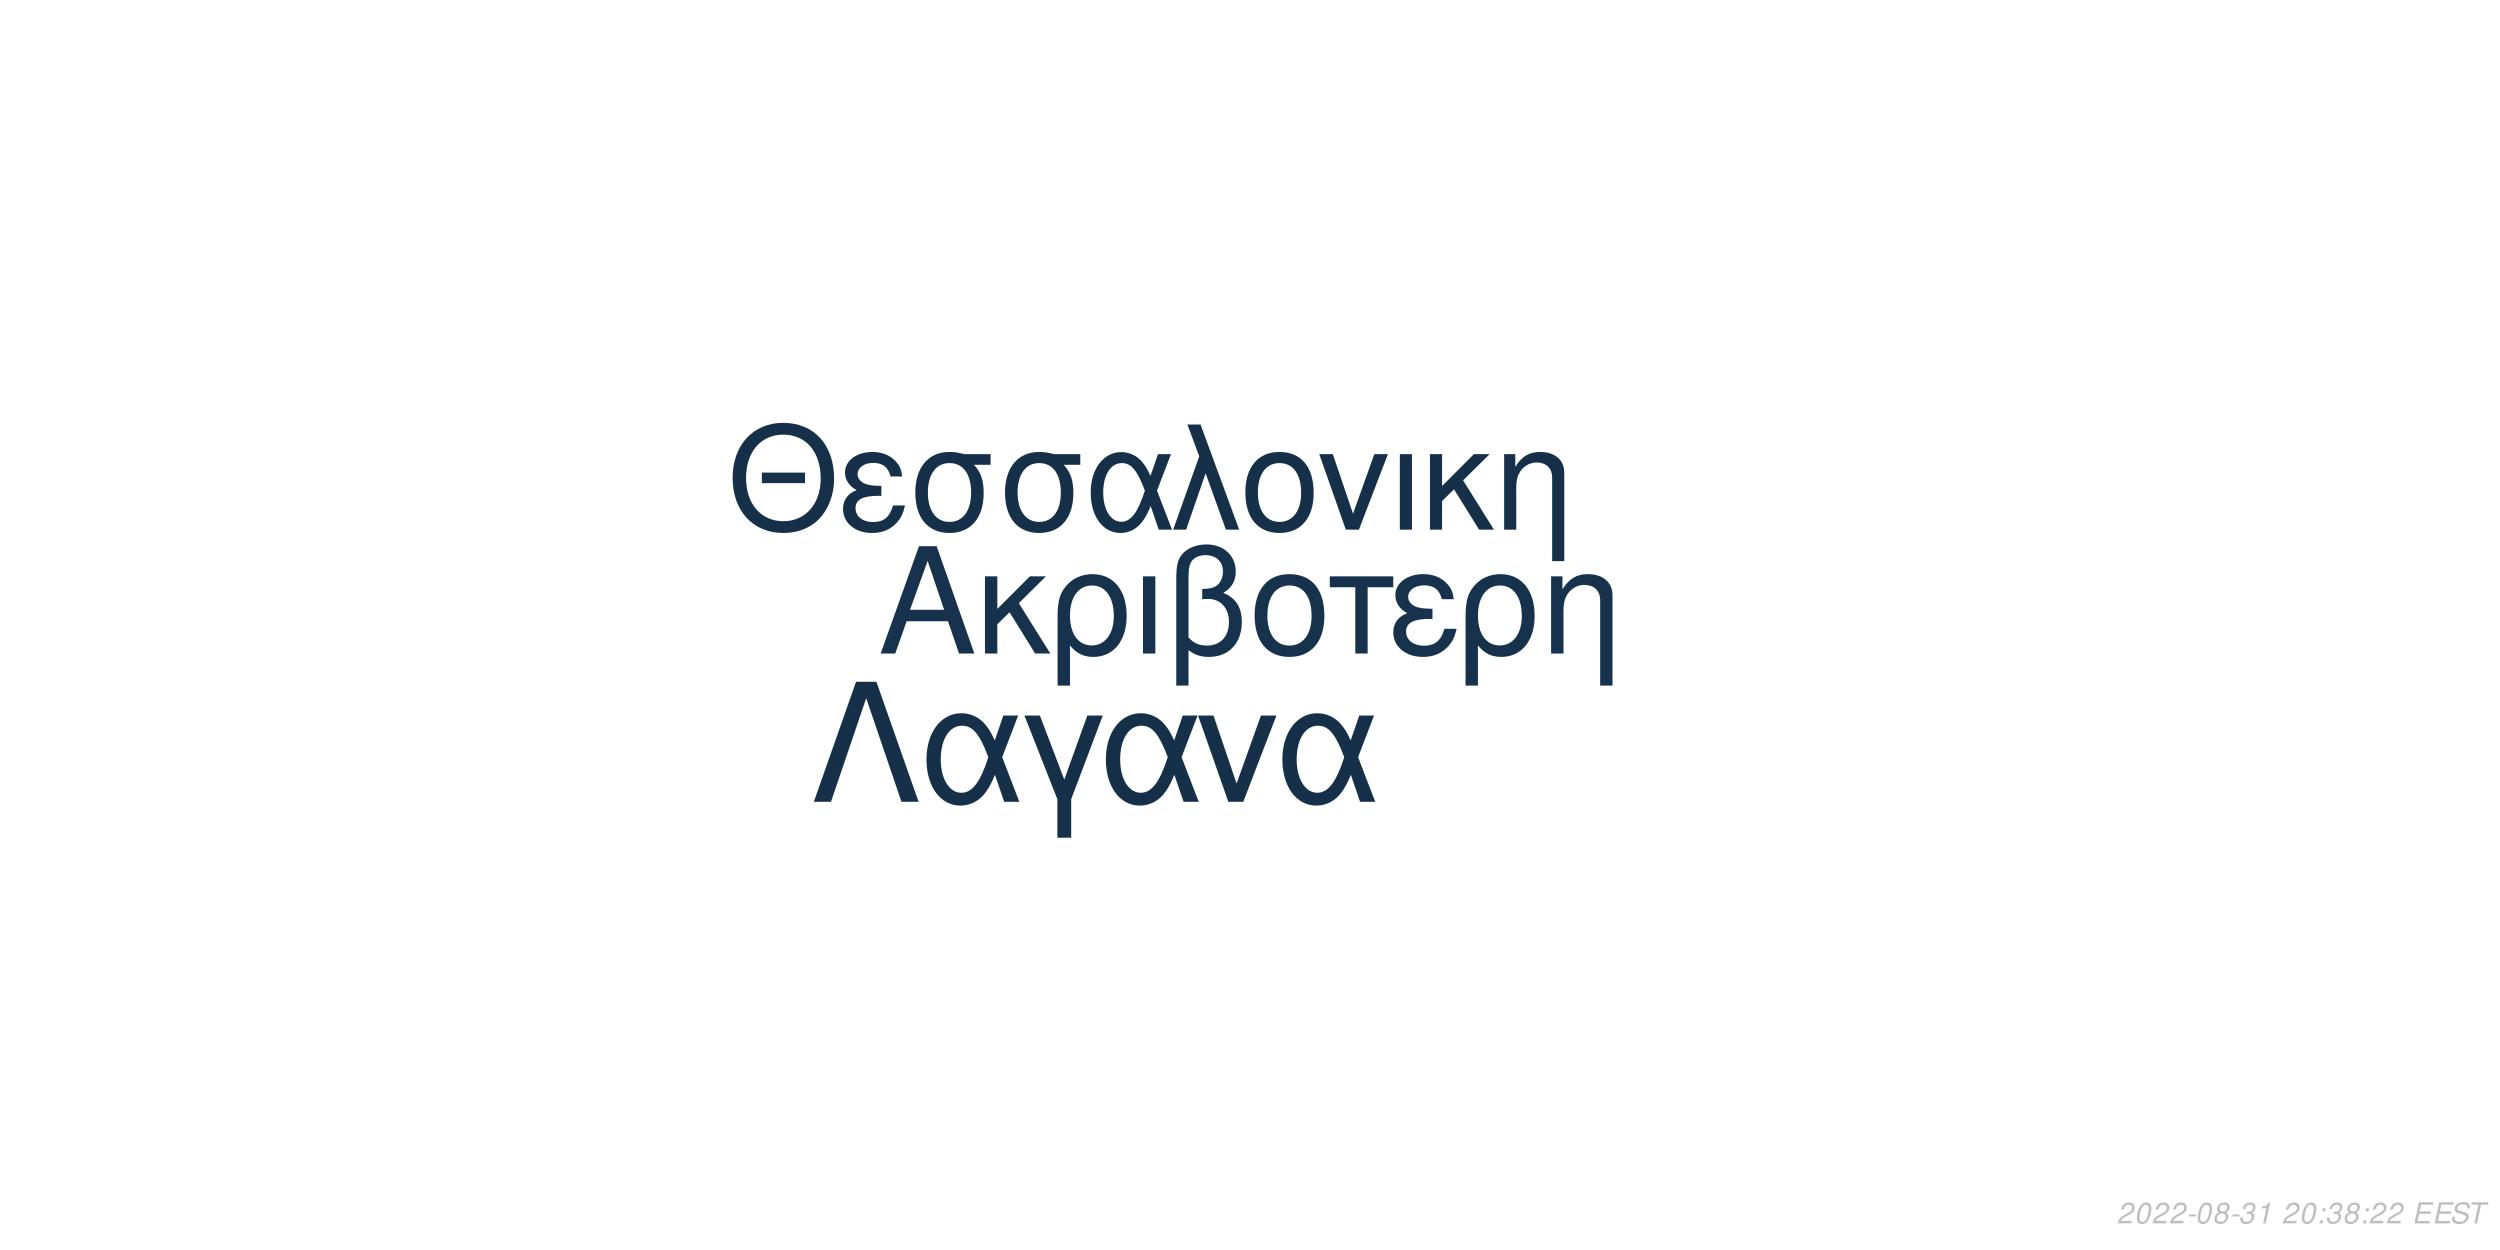
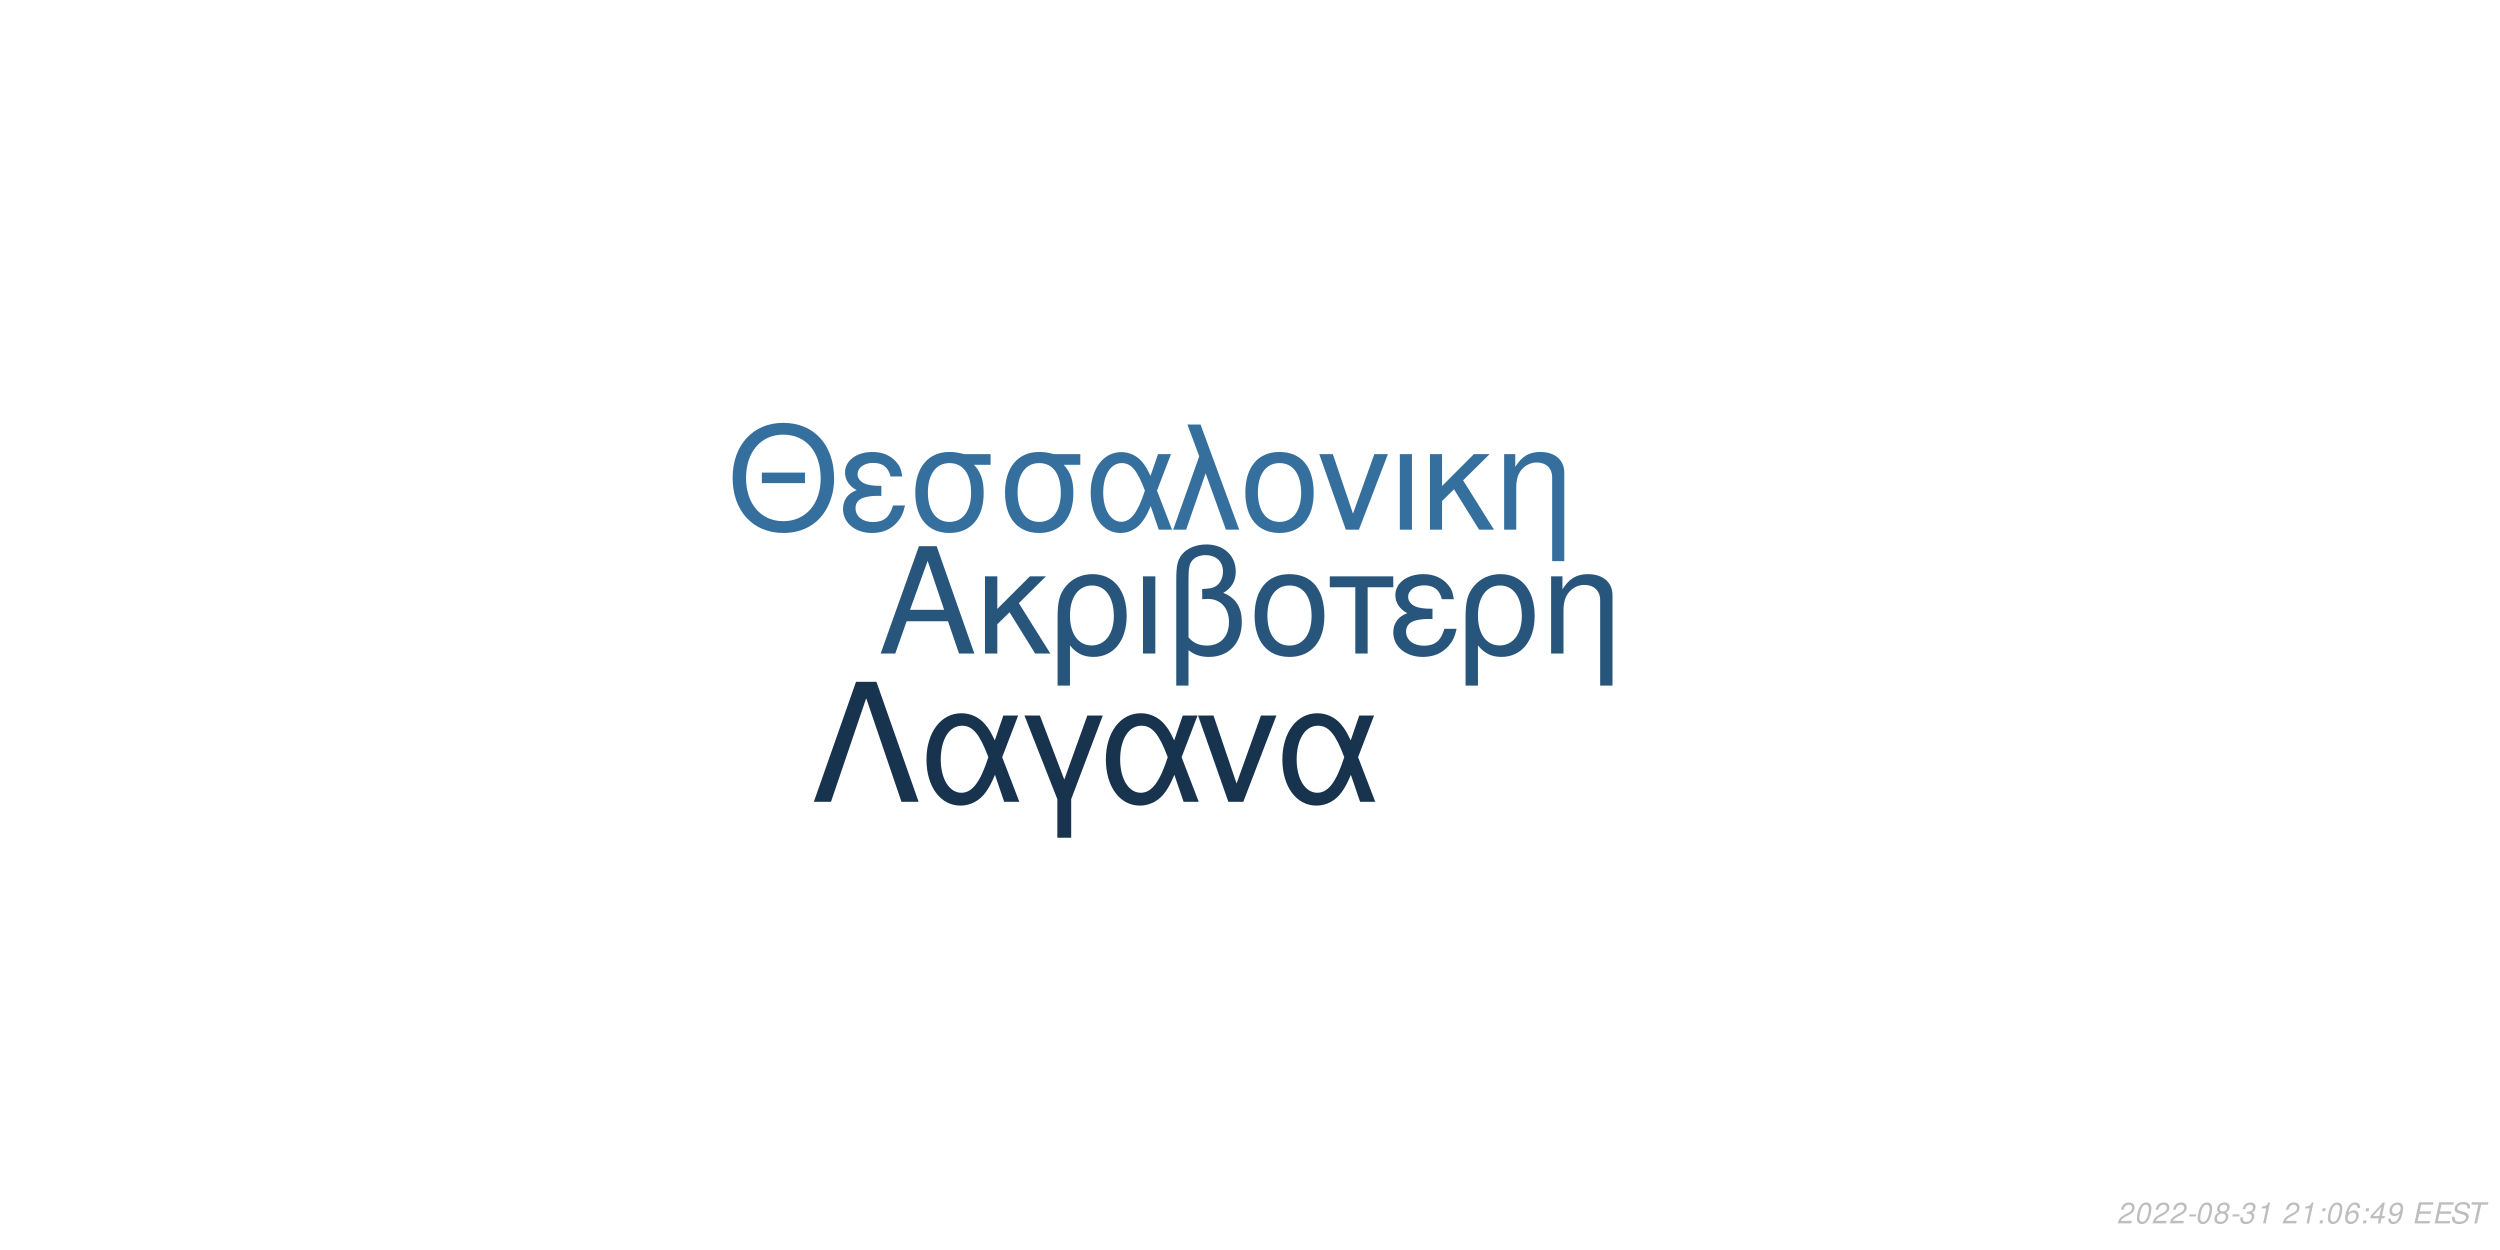
<svg xmlns="http://www.w3.org/2000/svg" xmlns:xlink="http://www.w3.org/1999/xlink" width="864pt" height="432pt" viewBox="0 0 864 432" version="1.1">
  <defs>
    <g>
      <symbol overflow="visible" id="glyph0-0">
        <path style="stroke:none;" d="" />
      </symbol>
      <symbol overflow="visible" id="glyph0-1">
        <path style="stroke:none;" d="M 24.125 -11.141 L 27.938 0 L 33.234 0 L 20.203 -37.094 L 14.094 -37.094 L 0.859 0 L 5.906 0 L 9.828 -11.141 Z M 22.797 -15.109 L 11 -15.109 L 17.094 -32.016 Z M 22.797 -15.109 " />
      </symbol>
      <symbol overflow="visible" id="glyph0-2">
        <path style="stroke:none;" d="M 7.172 -15.422 L 7.172 -26.672 L 2.906 -26.672 L 2.906 0 L 7.172 0 L 7.172 -10.125 L 11.406 -14.25 L 20.25 0 L 25.5 0 L 14.609 -17.406 L 23.969 -26.672 L 18.422 -26.672 Z M 7.172 -15.422 " />
      </symbol>
      <symbol overflow="visible" id="glyph0-3">
        <path style="stroke:none;" d="M 3 11.094 L 7.281 11.094 L 7.281 -2.797 C 9.516 -0.047 11.953 1.172 15.375 1.172 C 22.344 1.172 26.875 -4.422 26.875 -13.031 C 26.875 -21.891 22.297 -27.438 15.062 -27.438 C 11.297 -27.438 7.984 -25.906 5.797 -23.156 C 3.672 -20.516 3 -17.969 3 -12.359 Z M 14.906 -23.516 C 19.547 -23.516 22.438 -19.438 22.438 -12.922 C 22.438 -6.812 19.391 -2.797 14.812 -2.797 C 10.172 -2.797 7.281 -6.766 7.281 -13.125 C 7.281 -19.484 10.234 -23.516 14.906 -23.516 Z M 14.906 -23.516 " />
      </symbol>
      <symbol overflow="visible" id="glyph0-4">
        <path style="stroke:none;" d="M 3.516 0 L 7.781 0 L 7.781 -26.672 L 3.516 -26.672 Z M 3.516 0 " />
      </symbol>
      <symbol overflow="visible" id="glyph0-5">
        <path style="stroke:none;" d="M 4.016 11.094 L 8.25 11.094 L 8.25 -1.172 C 10.172 0.406 12.422 1.172 15.312 1.172 C 22.188 1.172 26.672 -3.609 26.672 -10.891 C 26.672 -15.984 24.578 -19.234 20.25 -20.969 C 23.109 -22.547 24.578 -25.031 24.578 -28.344 C 24.578 -33.844 20.406 -37.703 14.453 -37.703 C 10.938 -37.703 7.734 -36.391 6 -34.25 C 4.484 -32.422 4.016 -30.328 4.016 -25.391 Z M 8.25 -25.656 C 8.25 -29.359 8.5 -30.844 9.469 -32.062 C 10.375 -33.281 12.156 -34 14.094 -34 C 17.812 -34 20.156 -31.812 20.156 -28.297 C 20.156 -25.953 18.984 -23.812 17.297 -23.047 C 16.281 -22.547 15.469 -22.438 12.984 -22.297 L 12.984 -18.781 C 13.734 -18.828 14.344 -18.875 14.969 -18.875 C 19.344 -18.875 22.234 -15.719 22.234 -10.891 C 22.234 -5.906 19.281 -2.75 14.656 -2.75 C 11.953 -2.75 9.922 -3.609 8.25 -5.594 Z M 8.25 -25.656 " />
      </symbol>
      <symbol overflow="visible" id="glyph0-6">
        <path style="stroke:none;" d="M 14.094 -27.438 C 6.562 -27.438 2.094 -22.094 2.094 -13.125 C 2.094 -4.125 6.562 1.172 14.141 1.172 C 21.672 1.172 26.203 -4.172 26.203 -12.922 C 26.203 -22.188 21.828 -27.438 14.094 -27.438 Z M 14.141 -23.516 C 18.938 -23.516 21.781 -19.594 21.781 -12.984 C 21.781 -6.672 18.828 -2.75 14.141 -2.75 C 9.422 -2.75 6.516 -6.672 6.516 -13.125 C 6.516 -19.594 9.422 -23.516 14.141 -23.516 Z M 14.141 -23.516 " />
      </symbol>
      <symbol overflow="visible" id="glyph0-7">
        <path style="stroke:none;" d="M 7.891 0 L 12.156 0 L 12.156 -22.906 L 21.016 -22.906 L 21.016 -26.672 L -0.922 -26.672 L -0.922 -22.906 L 7.891 -22.906 Z M 7.891 0 " />
      </symbol>
      <symbol overflow="visible" id="glyph0-8">
        <path style="stroke:none;" d="M 14.562 -15.469 C 11.344 -15.469 9.562 -15.781 8.297 -16.438 C 6.922 -17.203 6.156 -18.328 6.156 -19.547 C 6.156 -21.891 8.453 -23.562 11.656 -23.562 C 15.062 -23.562 16.953 -22.094 17.812 -18.781 L 21.938 -18.781 C 21.578 -21.266 21.062 -22.5 19.797 -23.922 C 17.812 -26.203 14.906 -27.438 11.453 -27.438 C 5.797 -27.438 1.734 -24.375 1.734 -20.203 C 1.734 -17.609 3.156 -15.375 5.859 -13.938 C 2.797 -12.875 1.016 -10.484 1.016 -7.328 C 1.016 -2.391 5.297 1.172 11.25 1.172 C 14.969 1.172 17.906 -0.109 20.156 -2.641 C 21.578 -4.328 22.297 -5.797 22.906 -8.547 L 18.672 -8.547 C 17.5 -4.422 15.422 -2.703 11.609 -2.703 C 7.938 -2.703 5.438 -4.688 5.438 -7.578 C 5.438 -10.578 7.938 -11.953 13.484 -11.953 C 13.641 -11.953 14.094 -11.953 14.562 -11.906 Z M 14.562 -15.469 " />
      </symbol>
      <symbol overflow="visible" id="glyph0-9">
        <path style="stroke:none;" d="M 3.562 -26.672 L 3.562 0 L 7.844 0 L 7.844 -14.703 C 7.844 -17.906 8.5 -19.891 10.031 -21.531 C 11.406 -22.953 13.188 -23.719 15.062 -23.719 C 18.375 -23.719 20.516 -21.672 20.516 -18.469 L 20.516 11.094 L 24.781 11.094 L 24.781 -20.156 C 24.781 -24.578 21.469 -27.438 16.328 -27.438 C 12.359 -27.438 9.828 -25.906 7.484 -22.188 L 7.484 -26.672 Z M 3.562 -26.672 " />
      </symbol>
      <symbol overflow="visible" id="glyph1-0">
        <path style="stroke:none;" d="" />
      </symbol>
      <symbol overflow="visible" id="glyph1-1">
        <path style="stroke:none;" d="M 26.859 -19.734 L 11.953 -19.734 L 11.953 -16.094 L 26.859 -16.094 Z M 19.328 -36.922 C 8.922 -36.922 1.844 -29.25 1.844 -17.891 C 1.844 -6.484 8.875 1.141 19.391 1.141 C 23.812 1.141 27.703 -0.203 30.641 -2.688 C 34.578 -6.031 36.922 -11.656 36.922 -17.594 C 36.922 -29.297 30 -36.922 19.328 -36.922 Z M 19.328 -32.844 C 27.203 -32.844 32.281 -26.906 32.281 -17.688 C 32.281 -8.922 27.062 -2.938 19.391 -2.938 C 11.609 -2.938 6.484 -8.922 6.484 -17.891 C 6.484 -26.859 11.609 -32.844 19.328 -32.844 Z M 19.328 -32.844 " />
      </symbol>
      <symbol overflow="visible" id="glyph1-2">
        <path style="stroke:none;" d="M 14.25 -15.141 C 11.109 -15.141 9.375 -15.453 8.125 -16.094 C 6.781 -16.844 6.031 -17.938 6.031 -19.141 C 6.031 -21.422 8.266 -23.078 11.406 -23.078 C 14.75 -23.078 16.594 -21.625 17.438 -18.391 L 21.469 -18.391 C 21.125 -20.828 20.625 -22.031 19.391 -23.422 C 17.438 -25.656 14.594 -26.859 11.219 -26.859 C 5.688 -26.859 1.688 -23.875 1.688 -19.781 C 1.688 -17.234 3.094 -15.047 5.734 -13.656 C 2.734 -12.609 1 -10.266 1 -7.172 C 1 -2.344 5.188 1.141 11.016 1.141 C 14.656 1.141 17.547 -0.094 19.734 -2.594 C 21.125 -4.234 21.828 -5.688 22.422 -8.375 L 18.281 -8.375 C 17.141 -4.328 15.094 -2.641 11.359 -2.641 C 7.766 -2.641 5.328 -4.578 5.328 -7.422 C 5.328 -10.359 7.766 -11.703 13.203 -11.703 C 13.359 -11.703 13.797 -11.703 14.25 -11.656 Z M 14.25 -15.141 " />
      </symbol>
      <symbol overflow="visible" id="glyph1-3">
        <path style="stroke:none;" d="M 29 -26.109 L 19.938 -26.109 C 17.594 -26.703 16.438 -26.859 14.703 -26.859 C 7.469 -26.859 2.984 -21.469 2.984 -12.859 C 2.984 -4.031 7.375 1.141 14.797 1.141 C 22.172 1.141 26.609 -4.078 26.609 -12.656 C 26.609 -17.047 25.656 -19.828 23.266 -22.422 L 29 -22.422 Z M 14.797 -23.016 C 19.531 -23.016 22.266 -19.234 22.266 -12.75 C 22.266 -6.531 19.438 -2.688 14.797 -2.688 C 10.172 -2.688 7.328 -6.531 7.328 -12.859 C 7.328 -19.188 10.172 -23.016 14.797 -23.016 Z M 14.797 -23.016 " />
      </symbol>
      <symbol overflow="visible" id="glyph1-4">
        <path style="stroke:none;" d="M 29.344 -26.109 L 24.859 -26.109 L 22.266 -18.578 C 21.125 -21.031 20.484 -22.125 19.328 -23.469 C 17.547 -25.609 14.906 -26.812 12.156 -26.812 C 5.984 -26.812 1.594 -20.984 1.594 -12.812 C 1.594 -4.578 5.828 1.141 11.906 1.141 C 14.953 1.141 17.734 -0.344 19.625 -3.047 C 20.672 -4.531 21.281 -5.688 22.328 -8.172 L 25.109 0 L 29.703 0 L 24.516 -13.5 Z M 20.328 -13.5 C 17.891 -5.922 15.453 -2.734 12.156 -2.734 C 8.516 -2.734 5.922 -6.922 5.922 -12.812 C 5.922 -18.938 8.516 -23.016 12.359 -23.016 C 15.594 -23.016 17.688 -20.531 20.328 -13.5 Z M 20.328 -13.5 " />
      </symbol>
      <symbol overflow="visible" id="glyph1-5">
        <path style="stroke:none;" d="M 1.094 0 L 5.578 0 L 12.312 -19.484 L 19.328 0 L 23.922 0 L 10.562 -36.328 L 6.031 -36.328 L 10.109 -25.359 Z M 1.094 0 " />
      </symbol>
      <symbol overflow="visible" id="glyph1-6">
        <path style="stroke:none;" d="M 13.797 -26.859 C 6.422 -26.859 2.047 -21.625 2.047 -12.859 C 2.047 -4.031 6.422 1.141 13.859 1.141 C 21.234 1.141 25.656 -4.078 25.656 -12.656 C 25.656 -21.719 21.375 -26.859 13.797 -26.859 Z M 13.859 -23.016 C 18.531 -23.016 21.328 -19.188 21.328 -12.703 C 21.328 -6.531 18.438 -2.688 13.859 -2.688 C 9.219 -2.688 6.375 -6.531 6.375 -12.859 C 6.375 -19.188 9.219 -23.016 13.859 -23.016 Z M 13.859 -23.016 " />
      </symbol>
      <symbol overflow="visible" id="glyph1-7">
        <path style="stroke:none;" d="M 14.297 0 L 24.312 -26.109 L 19.625 -26.109 L 12.25 -5.531 L 5.281 -26.109 L 0.594 -26.109 L 9.766 0 Z M 14.297 0 " />
      </symbol>
      <symbol overflow="visible" id="glyph1-8">
        <path style="stroke:none;" d="M 3.438 0 L 7.625 0 L 7.625 -26.109 L 3.438 -26.109 Z M 3.438 0 " />
      </symbol>
      <symbol overflow="visible" id="glyph1-9">
        <path style="stroke:none;" d="M 7.031 -15.094 L 7.031 -26.109 L 2.844 -26.109 L 2.844 0 L 7.031 0 L 7.031 -9.922 L 11.156 -13.953 L 19.828 0 L 24.969 0 L 14.297 -17.047 L 23.469 -26.109 L 18.031 -26.109 Z M 7.031 -15.094 " />
      </symbol>
      <symbol overflow="visible" id="glyph1-10">
        <path style="stroke:none;" d="M 3.484 -26.109 L 3.484 0 L 7.672 0 L 7.672 -14.406 C 7.672 -17.547 8.328 -19.484 9.812 -21.078 C 11.156 -22.469 12.906 -23.219 14.75 -23.219 C 17.984 -23.219 20.078 -21.234 20.078 -18.094 L 20.078 10.859 L 24.266 10.859 L 24.266 -19.734 C 24.266 -24.062 21.031 -26.859 16 -26.859 C 12.109 -26.859 9.609 -25.359 7.328 -21.719 L 7.328 -26.109 Z M 3.484 -26.109 " />
      </symbol>
      <symbol overflow="visible" id="glyph2-0">
        <path style="stroke:none;" d="" />
      </symbol>
      <symbol overflow="visible" id="glyph2-1">
        <path style="stroke:none;" d="M 22.531 -41.484 L 15.484 -41.484 L 0.906 0 L 6.828 0 L 19 -35.797 L 31.188 0 L 37.109 0 Z M 22.531 -41.484 " />
      </symbol>
      <symbol overflow="visible" id="glyph2-2">
        <path style="stroke:none;" d="M 33.516 -29.812 L 28.391 -29.812 L 25.438 -21.219 C 24.125 -24.016 23.391 -25.266 22.078 -26.797 C 20.031 -29.25 17.016 -30.609 13.891 -30.609 C 6.828 -30.609 1.828 -23.953 1.828 -14.625 C 1.828 -5.234 6.656 1.312 13.594 1.312 C 17.078 1.312 20.266 -0.391 22.422 -3.469 C 23.609 -5.172 24.297 -6.484 25.5 -9.328 L 28.688 0 L 33.922 0 L 28 -15.422 Z M 23.219 -15.422 C 20.422 -6.766 17.641 -3.125 13.891 -3.125 C 9.734 -3.125 6.766 -7.906 6.766 -14.625 C 6.766 -21.625 9.734 -26.297 14.109 -26.297 C 17.812 -26.297 20.203 -23.453 23.219 -15.422 Z M 23.219 -15.422 " />
      </symbol>
      <symbol overflow="visible" id="glyph2-3">
        <path style="stroke:none;" d="M 12.062 12.406 L 16.844 12.406 L 16.844 -0.906 L 27.766 -29.812 L 22.422 -29.812 L 14.453 -7.688 L 6.031 -29.812 L 0.688 -29.812 L 12.062 -0.906 Z M 12.062 12.406 " />
      </symbol>
      <symbol overflow="visible" id="glyph2-4">
        <path style="stroke:none;" d="M 16.328 0 L 27.766 -29.812 L 22.422 -29.812 L 14 -6.312 L 6.031 -29.812 L 0.688 -29.812 L 11.156 0 Z M 16.328 0 " />
      </symbol>
      <symbol overflow="visible" id="glyph3-0">
        <path style="stroke:none;" d="" />
      </symbol>
      <symbol overflow="visible" id="glyph3-1">
        <path style="stroke:none;" d="M 5.234 -0.875 L 1.469 -0.875 C 1.641 -1.375 2.203 -1.891 3.109 -2.344 L 4.234 -2.938 C 5.562 -3.625 6.219 -4.469 6.219 -5.484 C 6.219 -5.938 6.062 -6.359 5.797 -6.656 C 5.469 -7.047 4.984 -7.234 4.312 -7.234 C 2.766 -7.234 1.891 -6.453 1.484 -4.734 L 2.375 -4.734 C 2.484 -5.188 2.609 -5.484 2.797 -5.75 C 3.094 -6.203 3.609 -6.453 4.188 -6.453 C 4.891 -6.453 5.344 -6.031 5.344 -5.375 C 5.344 -4.703 4.859 -4.094 4.016 -3.656 L 2.984 -3.125 C 1.234 -2.188 0.797 -1.656 0.344 -0.016 L 5.047 -0.016 Z M 5.234 -0.875 " />
      </symbol>
      <symbol overflow="visible" id="glyph3-2">
        <path style="stroke:none;" d="M 4.203 -7.234 C 3.375 -7.234 2.688 -6.812 2.125 -5.984 C 1.484 -5.047 0.984 -3.188 0.984 -1.734 C 0.984 -1.109 1.172 -0.562 1.484 -0.266 C 1.797 0.047 2.281 0.234 2.766 0.234 C 3.625 0.234 4.281 -0.156 4.859 -1.016 C 5.516 -1.953 6 -3.797 6 -5.266 C 6 -6.5 5.328 -7.234 4.203 -7.234 Z M 4.094 -6.453 C 4.734 -6.453 5.125 -5.984 5.125 -5.156 C 5.125 -4.203 4.781 -2.625 4.406 -1.812 C 3.984 -0.938 3.516 -0.547 2.875 -0.547 C 2.25 -0.547 1.875 -1.031 1.875 -1.828 C 1.875 -2.797 2.203 -4.344 2.594 -5.203 C 2.984 -6.047 3.453 -6.453 4.094 -6.453 Z M 4.094 -6.453 " />
      </symbol>
      <symbol overflow="visible" id="glyph3-3">
        <path style="stroke:none;" d="M 3.516 -3.125 L 1.125 -3.125 L 0.969 -2.406 L 3.359 -2.406 Z M 3.516 -3.125 " />
      </symbol>
      <symbol overflow="visible" id="glyph3-4">
        <path style="stroke:none;" d="M 4.766 -3.797 C 5.078 -3.969 5.234 -4.078 5.438 -4.234 C 5.812 -4.594 6.062 -5.172 6.062 -5.734 C 6.062 -6.625 5.344 -7.234 4.266 -7.234 C 2.812 -7.234 1.703 -6.219 1.703 -4.875 C 1.703 -4.406 1.875 -4.125 2.359 -3.812 C 1.297 -3.312 0.75 -2.516 0.75 -1.469 C 0.75 -0.438 1.547 0.234 2.812 0.234 C 3.656 0.234 4.359 -0.094 4.938 -0.734 C 5.359 -1.234 5.609 -1.859 5.609 -2.438 C 5.609 -3.047 5.312 -3.516 4.766 -3.797 Z M 4.109 -6.453 C 4.797 -6.453 5.188 -6.125 5.188 -5.578 C 5.188 -5.266 5.062 -4.922 4.859 -4.672 C 4.562 -4.312 4.188 -4.156 3.656 -4.156 C 2.984 -4.156 2.594 -4.453 2.594 -4.984 C 2.594 -5.859 3.203 -6.453 4.109 -6.453 Z M 3.453 -3.406 C 4.234 -3.406 4.734 -2.984 4.734 -2.312 C 4.734 -1.312 3.922 -0.547 2.875 -0.547 C 2.125 -0.547 1.625 -0.969 1.625 -1.625 C 1.625 -2.609 2.438 -3.406 3.453 -3.406 Z M 3.453 -3.406 " />
      </symbol>
      <symbol overflow="visible" id="glyph3-5">
        <path style="stroke:none;" d="M 2.922 -3.312 C 3.125 -3.344 3.234 -3.344 3.375 -3.344 C 4.203 -3.344 4.688 -3 4.688 -2.406 C 4.688 -1.312 3.906 -0.547 2.781 -0.547 C 2.047 -0.547 1.594 -0.938 1.594 -1.562 C 1.594 -1.719 1.609 -1.844 1.656 -2.094 L 0.766 -2.094 C 0.734 -1.797 0.719 -1.641 0.719 -1.469 C 0.719 -0.375 1.406 0.234 2.641 0.234 C 3.547 0.234 4.297 -0.078 4.812 -0.656 C 5.266 -1.156 5.562 -1.875 5.562 -2.547 C 5.562 -3.125 5.344 -3.453 4.797 -3.734 C 5.641 -4.234 6.016 -4.844 6.016 -5.734 C 6.016 -6.656 5.312 -7.234 4.203 -7.234 C 3.375 -7.234 2.672 -6.938 2.188 -6.375 C 1.891 -6.031 1.703 -5.641 1.516 -4.906 L 2.391 -4.906 C 2.5 -5.359 2.594 -5.594 2.734 -5.812 C 3.047 -6.234 3.516 -6.453 4.078 -6.453 C 4.734 -6.453 5.141 -6.125 5.141 -5.578 C 5.141 -5.188 5.016 -4.797 4.797 -4.547 C 4.516 -4.234 4 -4.062 3.266 -4.062 L 3.078 -4.062 Z M 2.922 -3.312 " />
      </symbol>
      <symbol overflow="visible" id="glyph3-6">
        <path style="stroke:none;" d="M 3.703 -5.188 L 2.594 0 L 3.469 0 L 5.016 -7.234 L 4.438 -7.234 C 3.906 -6.156 3.688 -6.016 2.234 -5.812 L 2.109 -5.188 Z M 3.703 -5.188 " />
      </symbol>
      <symbol overflow="visible" id="glyph3-7">
        <path style="stroke:none;" d="" />
      </symbol>
      <symbol overflow="visible" id="glyph3-8">
        <path style="stroke:none;" d="M 2.359 -1.031 L 1.312 -1.031 L 1.094 0 L 2.141 0 Z M 3.266 -5.234 L 2.219 -5.234 L 2 -4.203 L 3.047 -4.203 Z M 3.266 -5.234 " />
      </symbol>
      <symbol overflow="visible" id="glyph3-9">
+         <path style="stroke:none;" d="M 6.125 -5.344 L 6.141 -5.625 C 6.141 -6.609 5.453 -7.234 4.391 -7.234 C 3.438 -7.234 2.641 -6.719 2.016 -5.703 C 1.422 -4.781 0.938 -2.953 0.938 -1.688 C 0.938 -0.516 1.688 0.234 2.859 0.234 C 3.703 0.234 4.438 -0.156 5 -0.875 C 5.406 -1.422 5.672 -2.156 5.672 -2.766 C 5.672 -3.812 4.969 -4.5 3.906 -4.5 C 3.234 -4.5 2.672 -4.234 2.094 -3.625 C 2.406 -5.375 3.234 -6.453 4.25 -6.453 C 4.703 -6.453 5.062 -6.234 5.172 -5.844 C 5.203 -5.719 5.234 -5.578 5.25 -5.344 Z M 3.656 -3.734 C 4.344 -3.734 4.797 -3.281 4.797 -2.625 C 4.797 -1.469 3.984 -0.547 2.984 -0.547 C 2.297 -0.547 1.812 -1.047 1.812 -1.766 C 1.812 -2.859 2.625 -3.734 3.656 -3.734 Z M 3.656 -3.734 " />
+       </symbol>
+       <symbol overflow="visible" id="glyph3-10">
+         <path style="stroke:none;" d="M 3.625 -1.75 L 3.266 0 L 4.141 0 L 4.516 -1.75 L 5.562 -1.75 L 5.734 -2.531 L 4.688 -2.531 L 5.688 -7.234 L 5.016 -7.234 L 0.844 -2.672 L 0.641 -1.75 Z M 3.797 -2.531 L 1.594 -2.531 L 4.469 -5.703 Z M 3.797 -2.531 " />
+       </symbol>
+       <symbol overflow="visible" id="glyph3-11">
+         <path style="stroke:none;" d="M 0.844 -1.656 C 0.844 -1.547 0.844 -1.438 0.844 -1.375 C 0.844 -0.406 1.531 0.234 2.578 0.234 C 3.203 0.234 3.766 0.016 4.297 -0.438 C 4.938 -1 5.312 -1.656 5.594 -2.719 C 5.844 -3.672 6.016 -4.766 6.016 -5.375 C 6.016 -5.844 5.844 -6.328 5.547 -6.656 C 5.203 -7.031 4.703 -7.234 4.062 -7.234 C 2.516 -7.234 1.297 -5.938 1.297 -4.266 C 1.297 -3.203 1.984 -2.547 3.047 -2.547 C 3.484 -2.547 3.953 -2.672 4.281 -2.891 C 4.406 -2.984 4.547 -3.078 4.828 -3.344 C 4.438 -1.484 3.703 -0.547 2.703 -0.547 C 2.109 -0.547 1.719 -0.938 1.719 -1.547 L 1.719 -1.656 Z M 3.953 -6.453 C 4.625 -6.453 5.141 -5.953 5.141 -5.281 C 5.141 -4.188 4.312 -3.312 3.297 -3.312 C 2.594 -3.312 2.172 -3.734 2.172 -4.453 C 2.172 -5.562 2.984 -6.453 3.953 -6.453 Z M 3.953 -6.453 " />
+       </symbol>
+       <symbol overflow="visible" id="glyph3-12">
        <path style="stroke:none;" d="M 2.547 -3.312 L 6.5 -3.312 L 6.688 -4.141 L 2.719 -4.141 L 3.219 -6.469 L 7.344 -6.469 L 7.516 -7.297 L 2.453 -7.297 L 0.906 0 L 6.125 0 L 6.297 -0.812 L 2.016 -0.812 Z M 2.547 -3.312 " />
      </symbol>
-       <symbol overflow="visible" id="glyph3-10">
+       <symbol overflow="visible" id="glyph3-13">
        <path style="stroke:none;" d="M 7.062 -5.156 C 7.125 -5.438 7.141 -5.562 7.141 -5.703 C 7.141 -6.156 6.938 -6.594 6.594 -6.891 C 6.188 -7.25 5.656 -7.406 4.875 -7.406 C 3.844 -7.406 3.047 -7.125 2.5 -6.562 C 2.094 -6.141 1.781 -5.438 1.781 -4.922 C 1.781 -4.297 2.219 -3.766 2.891 -3.562 L 4.594 -3.094 C 5.406 -2.859 5.734 -2.578 5.734 -2.094 C 5.734 -1.781 5.547 -1.406 5.266 -1.141 C 4.844 -0.766 4.266 -0.578 3.453 -0.578 C 2.328 -0.578 1.812 -0.984 1.812 -1.906 C 1.812 -2.047 1.812 -2.125 1.844 -2.312 L 0.984 -2.312 C 0.906 -2.062 0.891 -1.906 0.891 -1.688 C 0.891 -0.484 1.797 0.234 3.297 0.234 C 4.359 0.234 5.234 -0.062 5.812 -0.609 C 6.344 -1.078 6.688 -1.797 6.688 -2.375 C 6.688 -2.641 6.609 -2.906 6.453 -3.156 C 6.234 -3.5 5.938 -3.703 5.469 -3.828 L 3.75 -4.312 C 2.984 -4.547 2.734 -4.734 2.734 -5.188 C 2.734 -5.547 2.875 -5.844 3.188 -6.109 C 3.547 -6.438 4.031 -6.594 4.703 -6.594 C 5.266 -6.594 5.688 -6.484 5.906 -6.297 C 6.094 -6.125 6.219 -5.797 6.219 -5.516 C 6.219 -5.422 6.203 -5.344 6.188 -5.156 Z M 7.062 -5.156 " />
      </symbol>
-       <symbol overflow="visible" id="glyph3-11">
+       <symbol overflow="visible" id="glyph3-14">
        <path style="stroke:none;" d="M 4.938 -6.469 L 7.312 -6.469 L 7.484 -7.297 L 1.75 -7.297 L 1.578 -6.469 L 3.984 -6.469 L 2.609 0 L 3.547 0 Z M 4.938 -6.469 " />
      </symbol>
    </g>
  </defs>
  <g id="surface1">
    <rect x="0" y="0" width="864" height="432" style="fill:rgb(100%,100%,100%);fill-opacity:1;stroke:none;" />
-     <g style="fill:rgb(9.02%,19.608%,30.196%);fill-opacity:1;">
+     <g style="fill:rgb(15.686%,33.333%,48.235%);fill-opacity:1;">
      <use xlink:href="#glyph0-1" x="303.5" y="225.861" />
      <use xlink:href="#glyph0-2" x="337.5" y="225.861" />
      <use xlink:href="#glyph0-3" x="362.5" y="225.861" />
      <use xlink:href="#glyph0-4" x="391.5" y="225.861" />
      <use xlink:href="#glyph0-5" x="402.5" y="225.861" />
      <use xlink:href="#glyph0-6" x="431.5" y="225.861" />
      <use xlink:href="#glyph0-7" x="460.5" y="225.861" />
      <use xlink:href="#glyph0-8" x="480.5" y="225.861" />
      <use xlink:href="#glyph0-3" x="503.5" y="225.861" />
      <use xlink:href="#glyph0-9" x="532.5" y="225.861" />
    </g>
-     <g style="fill:rgb(8.627%,18.824%,29.02%);fill-opacity:1;">
+     <g style="fill:rgb(20.784%,43.529%,61.961%);fill-opacity:1;">
      <use xlink:href="#glyph1-1" x="251.348" y="183.058" />
      <use xlink:href="#glyph1-2" x="290.348" y="183.058" />
      <use xlink:href="#glyph1-3" x="313.348" y="183.058" />
      <use xlink:href="#glyph1-3" x="344.348" y="183.058" />
      <use xlink:href="#glyph1-4" x="375.348" y="183.058" />
      <use xlink:href="#glyph1-5" x="404.348" y="183.058" />
      <use xlink:href="#glyph1-6" x="428.348" y="183.058" />
      <use xlink:href="#glyph1-7" x="455.348" y="183.058" />
      <use xlink:href="#glyph1-8" x="480.348" y="183.058" />
      <use xlink:href="#glyph1-9" x="491.348" y="183.058" />
      <use xlink:href="#glyph1-10" x="516.348" y="183.058" />
    </g>
-     <g style="fill:rgb(8.627%,18.824%,29.02%);fill-opacity:1;">
+     <g style="fill:rgb(9.02%,20%,30.588%);fill-opacity:1;">
      <use xlink:href="#glyph2-1" x="280.359" y="277.105" />
      <use xlink:href="#glyph2-2" x="318.359" y="277.105" />
      <use xlink:href="#glyph2-3" x="353.359" y="277.105" />
      <use xlink:href="#glyph2-2" x="380.359" y="277.105" />
      <use xlink:href="#glyph2-4" x="413.359" y="277.105" />
      <use xlink:href="#glyph2-2" x="441.359" y="277.105" />
    </g>
    <g style="fill:rgb(74.51%,74.51%,74.51%);fill-opacity:1;">
      <use xlink:href="#glyph3-1" x="731.52" y="422.81" />
      <use xlink:href="#glyph3-2" x="737.52" y="422.81" />
      <use xlink:href="#glyph3-1" x="743.52" y="422.81" />
      <use xlink:href="#glyph3-1" x="749.52" y="422.81" />
      <use xlink:href="#glyph3-3" x="755.52" y="422.81" />
      <use xlink:href="#glyph3-2" x="758.52" y="422.81" />
      <use xlink:href="#glyph3-4" x="764.52" y="422.81" />
      <use xlink:href="#glyph3-3" x="770.52" y="422.81" />
      <use xlink:href="#glyph3-5" x="773.52" y="422.81" />
      <use xlink:href="#glyph3-6" x="779.52" y="422.81" />
      <use xlink:href="#glyph3-7" x="785.52" y="422.81" />
      <use xlink:href="#glyph3-1" x="788.52" y="422.81" />
-       <use xlink:href="#glyph3-2" x="794.52" y="422.81" />
+       <use xlink:href="#glyph3-6" x="794.52" y="422.81" />
      <use xlink:href="#glyph3-8" x="800.52" y="422.81" />
-       <use xlink:href="#glyph3-5" x="803.52" y="422.81" />
-       <use xlink:href="#glyph3-4" x="809.52" y="422.81" />
+       <use xlink:href="#glyph3-2" x="803.52" y="422.81" />
+       <use xlink:href="#glyph3-9" x="809.52" y="422.81" />
      <use xlink:href="#glyph3-8" x="815.52" y="422.81" />
-       <use xlink:href="#glyph3-1" x="818.52" y="422.81" />
-       <use xlink:href="#glyph3-1" x="824.52" y="422.81" />
+       <use xlink:href="#glyph3-10" x="818.52" y="422.81" />
+       <use xlink:href="#glyph3-11" x="824.52" y="422.81" />
      <use xlink:href="#glyph3-7" x="830.52" y="422.81" />
-       <use xlink:href="#glyph3-9" x="833.52" y="422.81" />
-       <use xlink:href="#glyph3-9" x="840.52" y="422.81" />
-       <use xlink:href="#glyph3-10" x="846.52" y="422.81" />
-       <use xlink:href="#glyph3-11" x="852.52" y="422.81" />
+       <use xlink:href="#glyph3-12" x="833.52" y="422.81" />
+       <use xlink:href="#glyph3-12" x="840.52" y="422.81" />
+       <use xlink:href="#glyph3-13" x="846.52" y="422.81" />
+       <use xlink:href="#glyph3-14" x="852.52" y="422.81" />
    </g>
  </g>
</svg>
